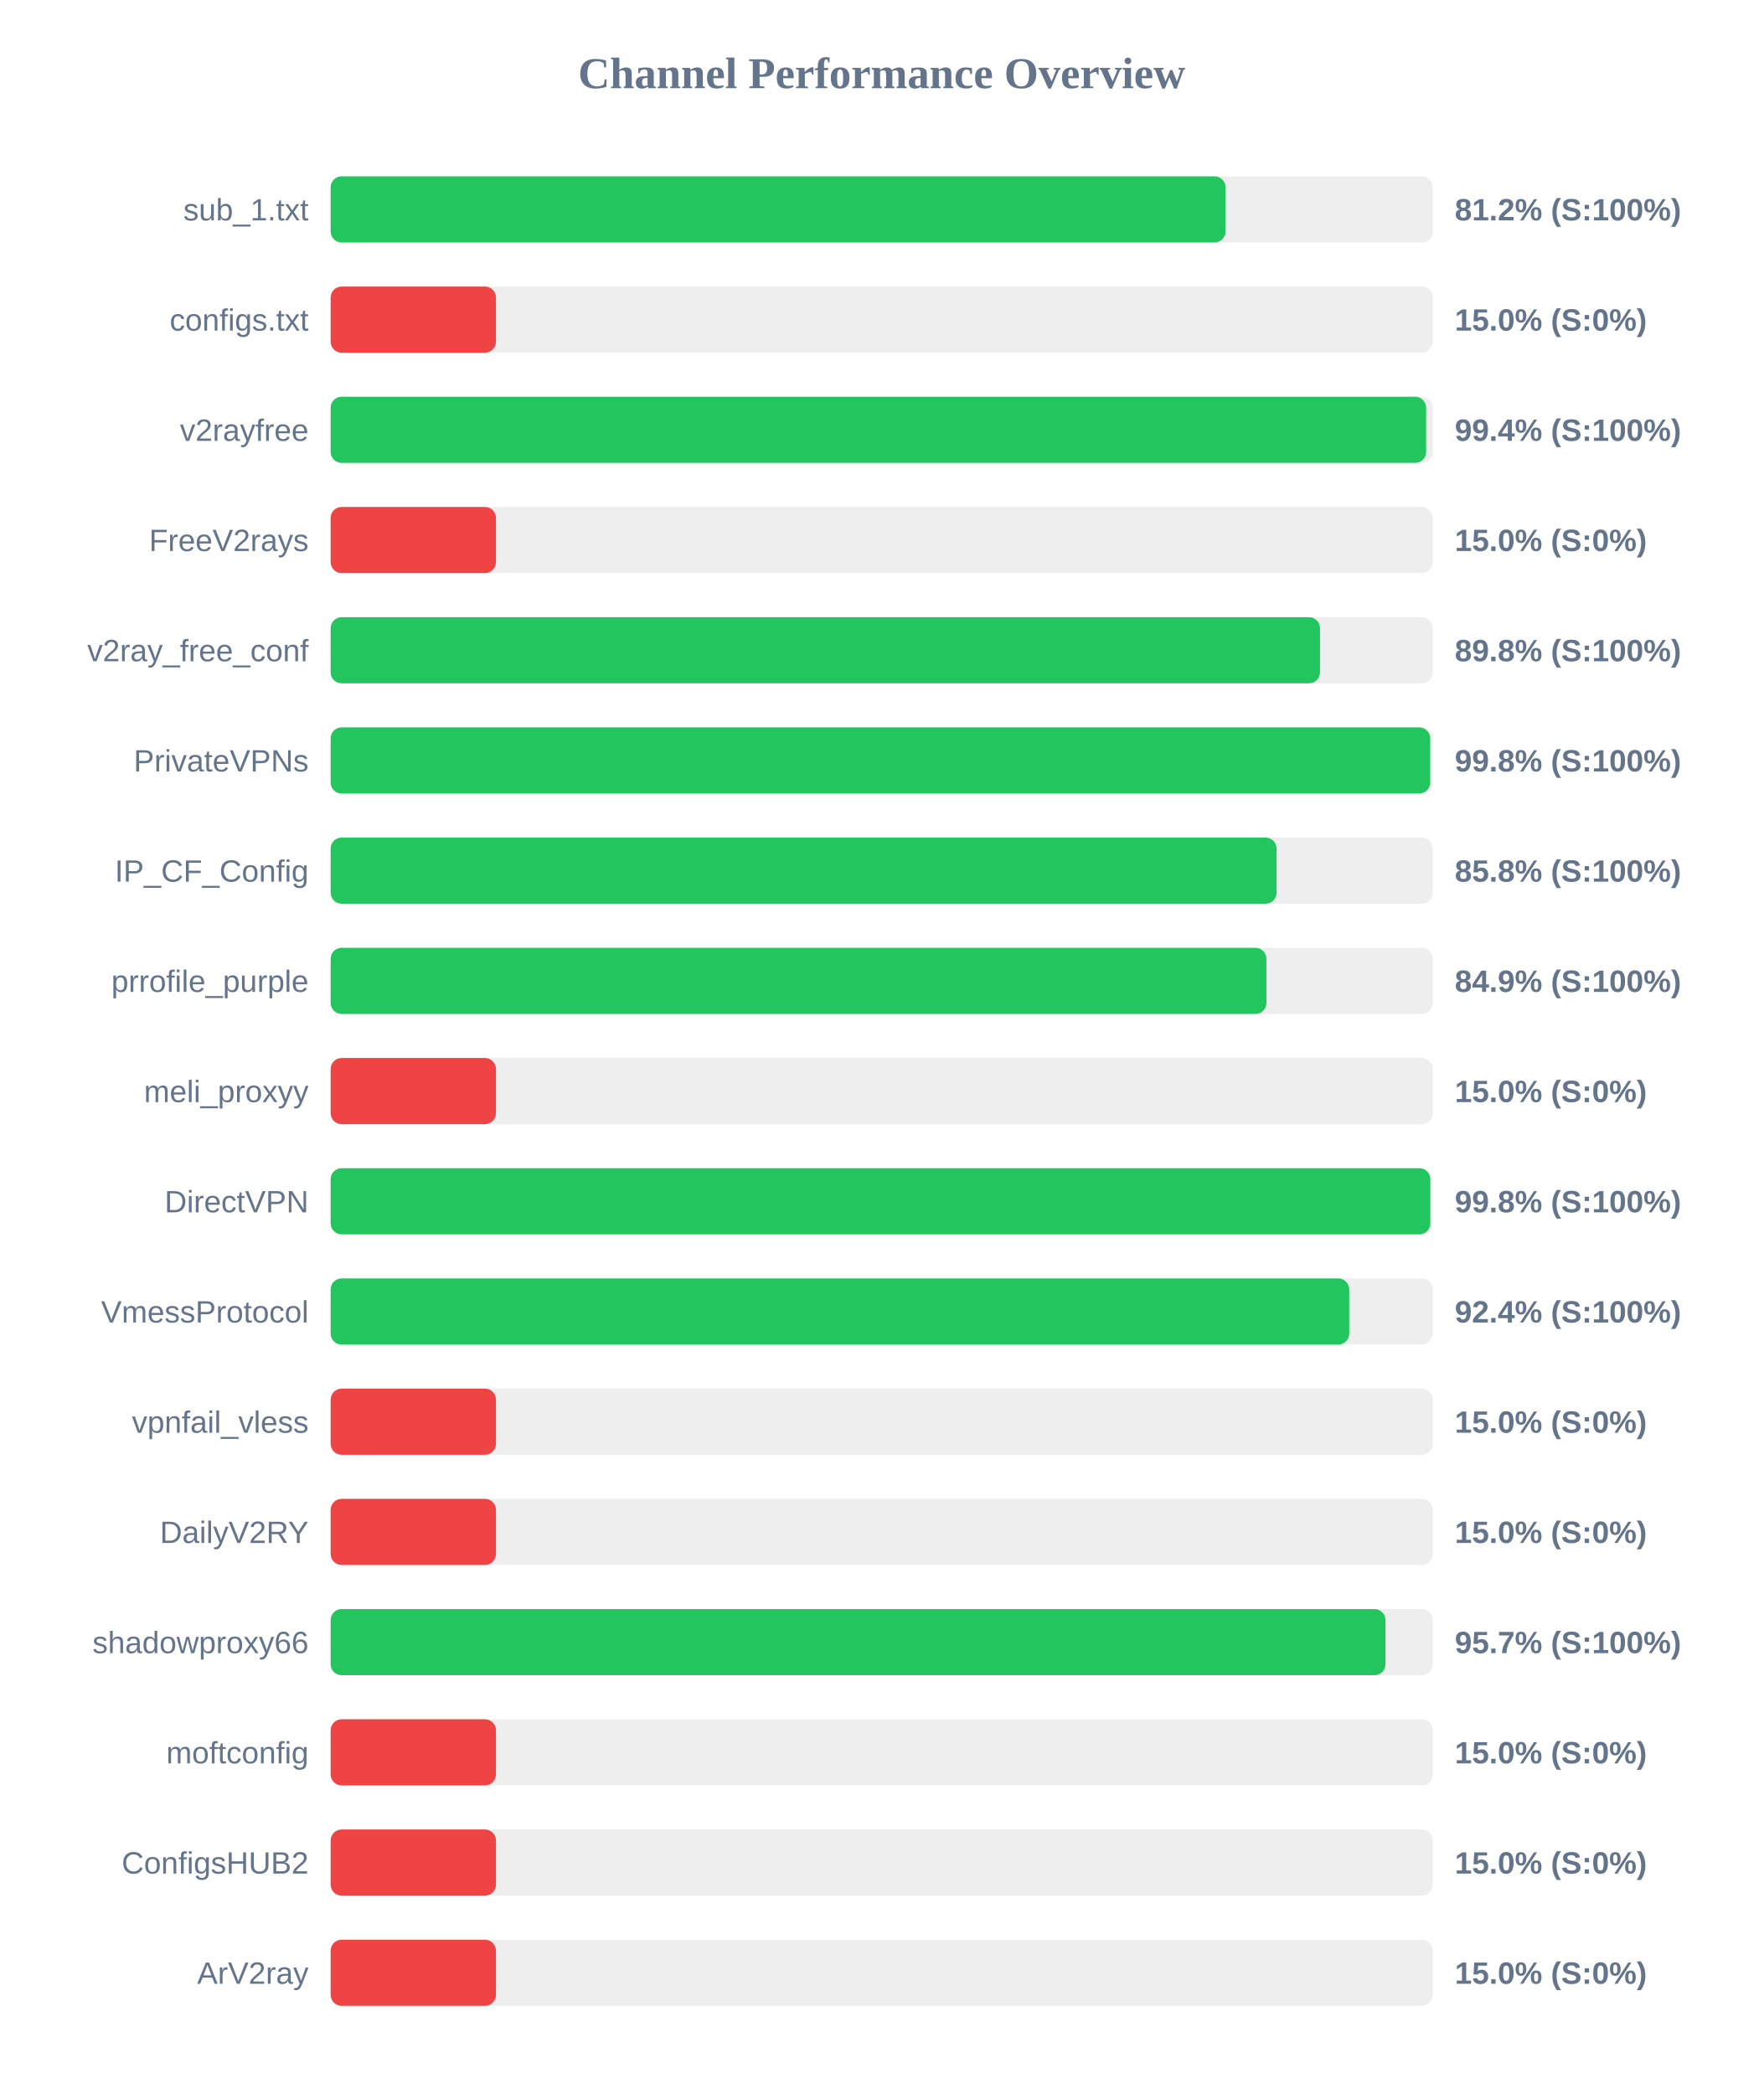
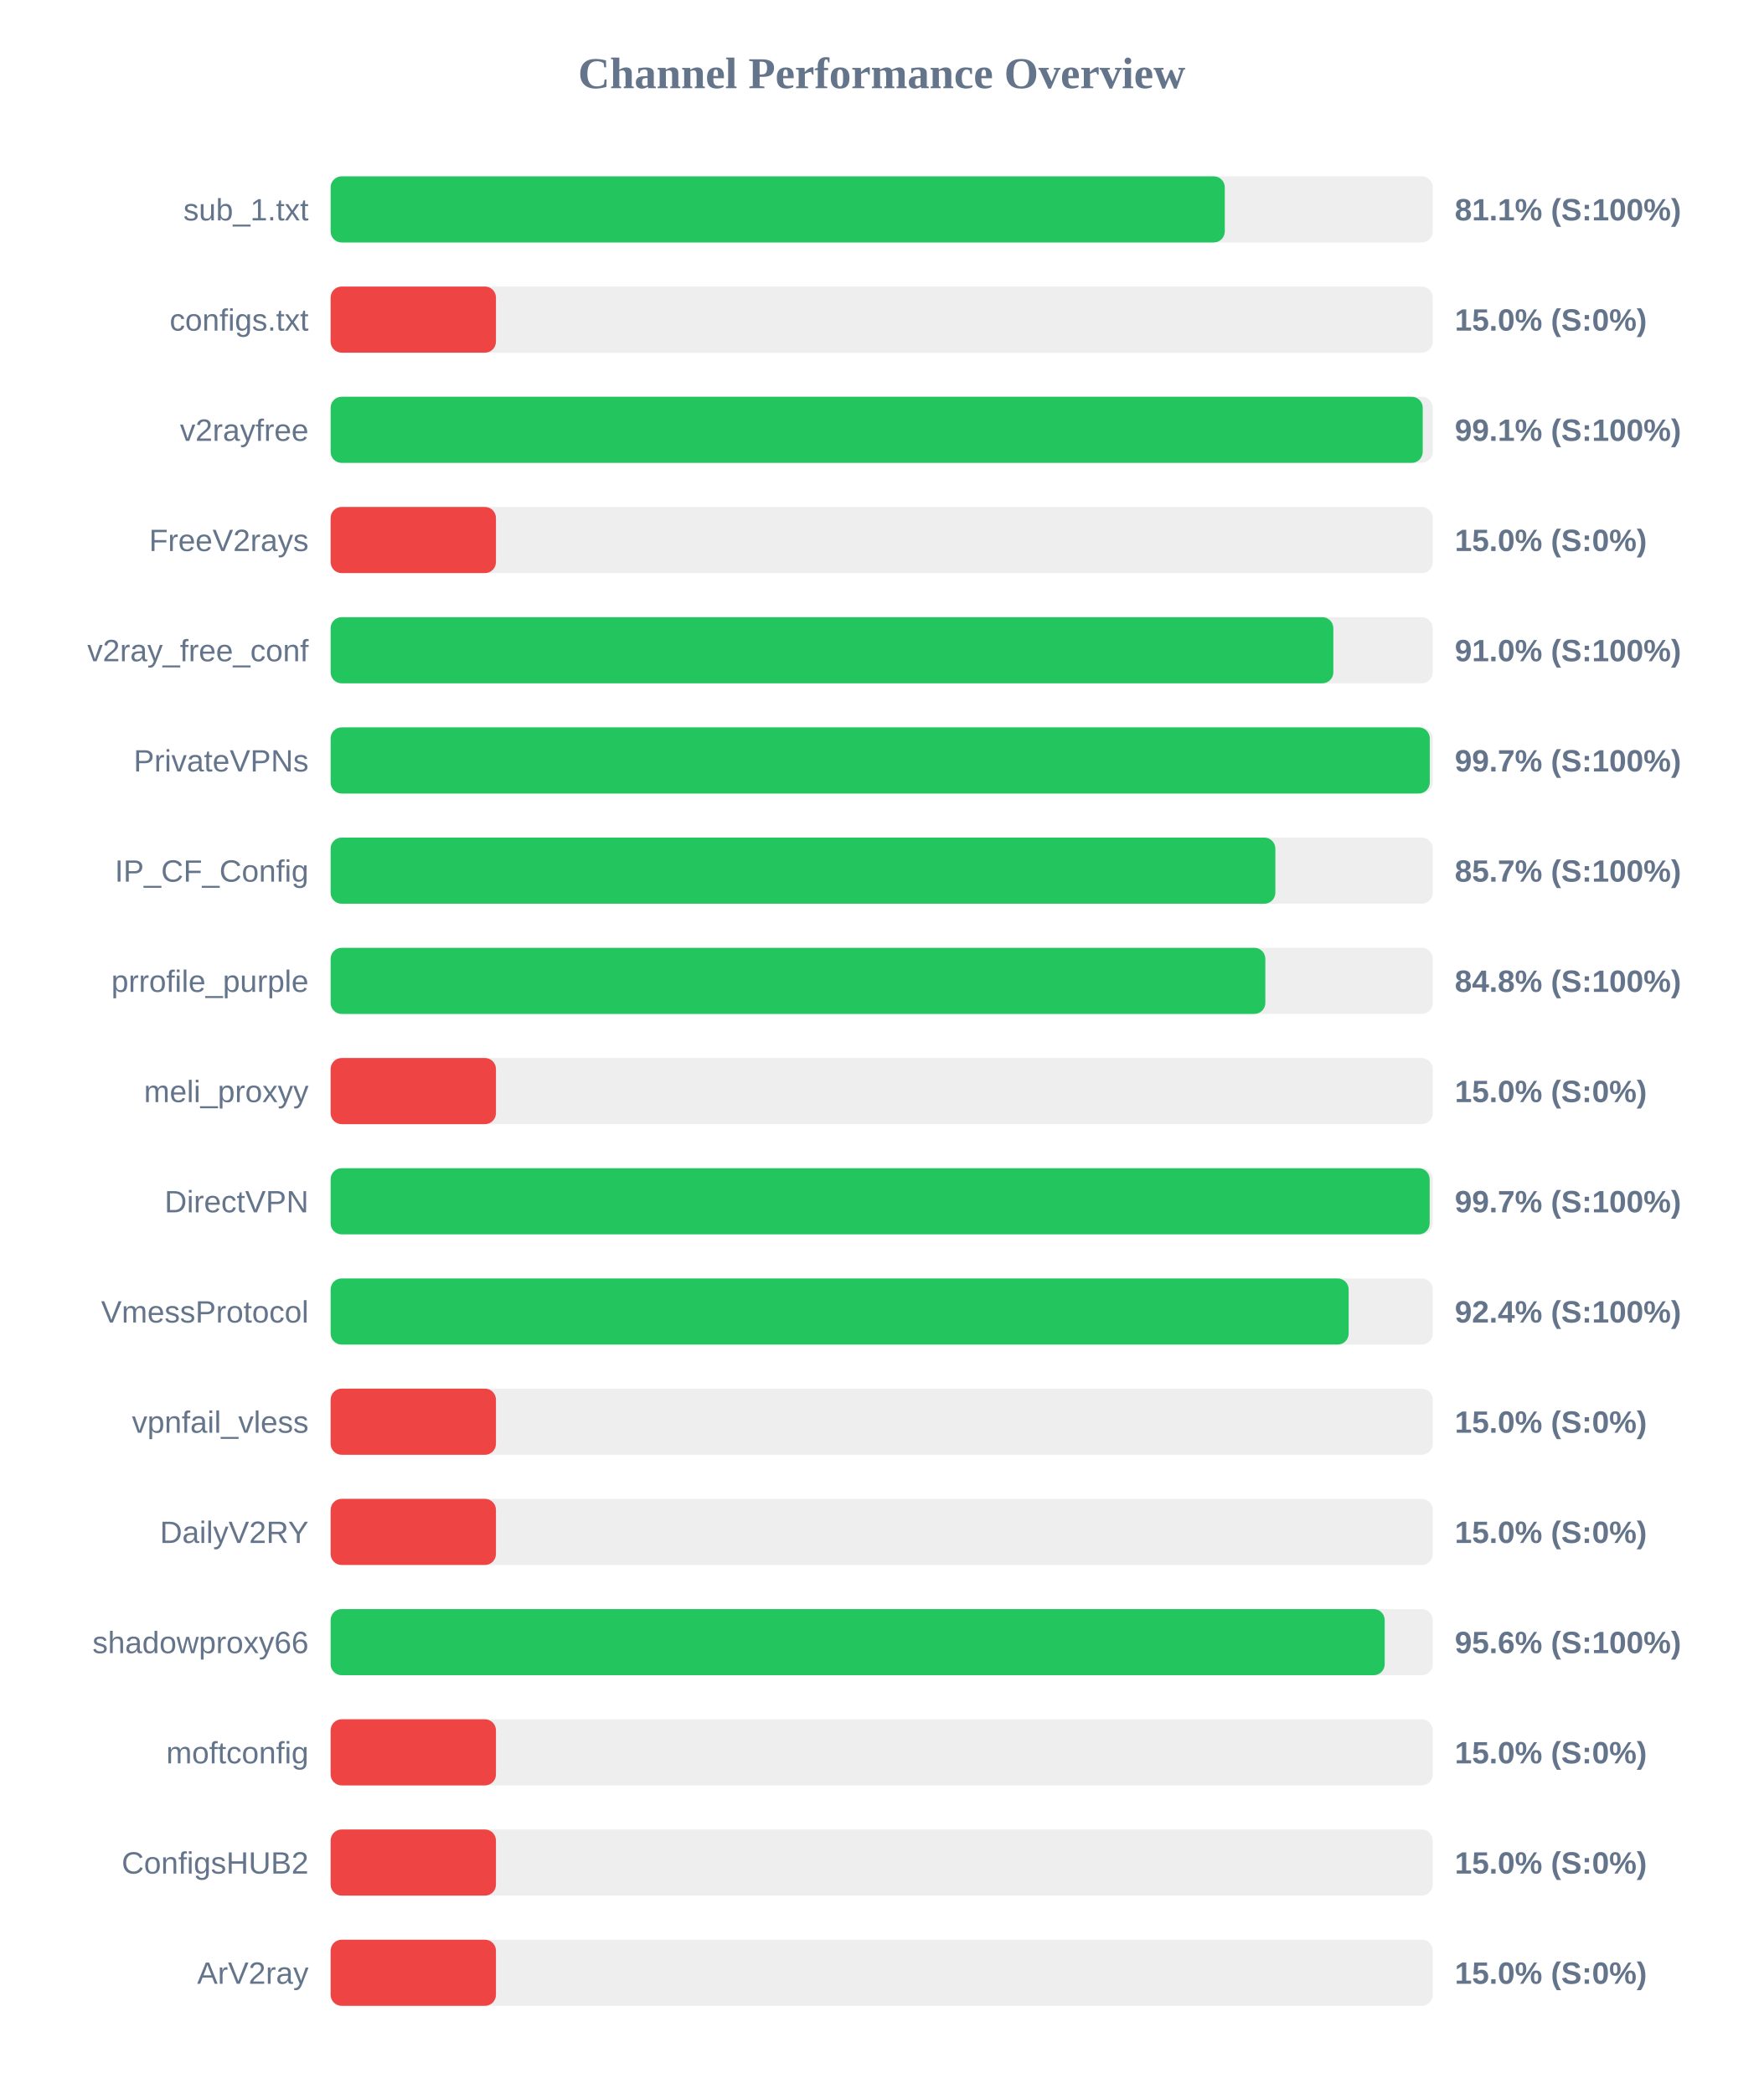
<svg xmlns="http://www.w3.org/2000/svg" width="800" height="950" version="1.1">
  <style>
        .row { font: 14px Arial; fill: #64748b; }
        .score { font: bold 14px Arial; fill: #64748b; }
    </style>
  <text x="400" y="40" text-anchor="middle" font-size="20px" font-weight="bold" fill="#64748b">Channel Performance Overview</text>
  <rect x="150" y="80" width="500" height="30" fill="#eee" rx="5" />
-   <rect x="150" y="80" width="406.0" height="30" fill="#22c55e" rx="5" />
+   <rect x="150" y="80" width="405.65" height="30" fill="#22c55e" rx="5" />
  <text x="140" y="100" text-anchor="end" class="row">sub_1.txt</text>
-   <text x="660" y="100" text-anchor="start" class="score">81.2% (S:100%)</text>
+   <text x="660" y="100" text-anchor="start" class="score">81.1% (S:100%)</text>
  <rect x="150" y="130" width="500" height="30" fill="#eee" rx="5" />
  <rect x="150" y="130" width="75.0" height="30" fill="#ef4444" rx="5" />
  <text x="140" y="150" text-anchor="end" class="row">configs.txt</text>
  <text x="660" y="150" text-anchor="start" class="score">15.0% (S:0%)</text>
  <rect x="150" y="180" width="500" height="30" fill="#eee" rx="5" />
-   <rect x="150" y="180" width="497.0" height="30" fill="#22c55e" rx="5" />
+   <rect x="150" y="180" width="495.45" height="30" fill="#22c55e" rx="5" />
  <text x="140" y="200" text-anchor="end" class="row">v2rayfree</text>
-   <text x="660" y="200" text-anchor="start" class="score">99.4% (S:100%)</text>
+   <text x="660" y="200" text-anchor="start" class="score">99.1% (S:100%)</text>
  <rect x="150" y="230" width="500" height="30" fill="#eee" rx="5" />
  <rect x="150" y="230" width="75.0" height="30" fill="#ef4444" rx="5" />
  <text x="140" y="250" text-anchor="end" class="row">FreeV2rays</text>
  <text x="660" y="250" text-anchor="start" class="score">15.0% (S:0%)</text>
  <rect x="150" y="280" width="500" height="30" fill="#eee" rx="5" />
-   <rect x="150" y="280" width="448.85" height="30" fill="#22c55e" rx="5" />
+   <rect x="150" y="280" width="454.9" height="30" fill="#22c55e" rx="5" />
  <text x="140" y="300" text-anchor="end" class="row">v2ray_free_conf</text>
-   <text x="660" y="300" text-anchor="start" class="score">89.8% (S:100%)</text>
+   <text x="660" y="300" text-anchor="start" class="score">91.0% (S:100%)</text>
  <rect x="150" y="330" width="500" height="30" fill="#eee" rx="5" />
-   <rect x="150" y="330" width="498.85" height="30" fill="#22c55e" rx="5" />
+   <rect x="150" y="330" width="498.65" height="30" fill="#22c55e" rx="5" />
  <text x="140" y="350" text-anchor="end" class="row">PrivateVPNs</text>
-   <text x="660" y="350" text-anchor="start" class="score">99.8% (S:100%)</text>
+   <text x="660" y="350" text-anchor="start" class="score">99.7% (S:100%)</text>
  <rect x="150" y="380" width="500" height="30" fill="#eee" rx="5" />
-   <rect x="150" y="380" width="429.15" height="30" fill="#22c55e" rx="5" />
+   <rect x="150" y="380" width="428.6" height="30" fill="#22c55e" rx="5" />
  <text x="140" y="400" text-anchor="end" class="row">IP_CF_Config</text>
-   <text x="660" y="400" text-anchor="start" class="score">85.8% (S:100%)</text>
+   <text x="660" y="400" text-anchor="start" class="score">85.7% (S:100%)</text>
  <rect x="150" y="430" width="500" height="30" fill="#eee" rx="5" />
-   <rect x="150" y="430" width="424.55" height="30" fill="#22c55e" rx="5" />
+   <rect x="150" y="430" width="424.05" height="30" fill="#22c55e" rx="5" />
  <text x="140" y="450" text-anchor="end" class="row">prrofile_purple</text>
-   <text x="660" y="450" text-anchor="start" class="score">84.9% (S:100%)</text>
+   <text x="660" y="450" text-anchor="start" class="score">84.8% (S:100%)</text>
  <rect x="150" y="480" width="500" height="30" fill="#eee" rx="5" />
  <rect x="150" y="480" width="75.0" height="30" fill="#ef4444" rx="5" />
  <text x="140" y="500" text-anchor="end" class="row">meli_proxyy</text>
  <text x="660" y="500" text-anchor="start" class="score">15.0% (S:0%)</text>
  <rect x="150" y="530" width="500" height="30" fill="#eee" rx="5" />
-   <rect x="150" y="530" width="498.9" height="30" fill="#22c55e" rx="5" />
+   <rect x="150" y="530" width="498.6" height="30" fill="#22c55e" rx="5" />
  <text x="140" y="550" text-anchor="end" class="row">DirectVPN</text>
-   <text x="660" y="550" text-anchor="start" class="score">99.8% (S:100%)</text>
+   <text x="660" y="550" text-anchor="start" class="score">99.7% (S:100%)</text>
  <rect x="150" y="580" width="500" height="30" fill="#eee" rx="5" />
-   <rect x="150" y="580" width="462.1" height="30" fill="#22c55e" rx="5" />
+   <rect x="150" y="580" width="461.85" height="30" fill="#22c55e" rx="5" />
  <text x="140" y="600" text-anchor="end" class="row">VmessProtocol</text>
  <text x="660" y="600" text-anchor="start" class="score">92.4% (S:100%)</text>
  <rect x="150" y="630" width="500" height="30" fill="#eee" rx="5" />
  <rect x="150" y="630" width="75.0" height="30" fill="#ef4444" rx="5" />
  <text x="140" y="650" text-anchor="end" class="row">vpnfail_vless</text>
  <text x="660" y="650" text-anchor="start" class="score">15.0% (S:0%)</text>
  <rect x="150" y="680" width="500" height="30" fill="#eee" rx="5" />
  <rect x="150" y="680" width="75.0" height="30" fill="#ef4444" rx="5" />
  <text x="140" y="700" text-anchor="end" class="row">DailyV2RY</text>
  <text x="660" y="700" text-anchor="start" class="score">15.0% (S:0%)</text>
  <rect x="150" y="730" width="500" height="30" fill="#eee" rx="5" />
-   <rect x="150" y="730" width="478.55" height="30" fill="#22c55e" rx="5" />
+   <rect x="150" y="730" width="478.2" height="30" fill="#22c55e" rx="5" />
  <text x="140" y="750" text-anchor="end" class="row">shadowproxy66</text>
-   <text x="660" y="750" text-anchor="start" class="score">95.7% (S:100%)</text>
+   <text x="660" y="750" text-anchor="start" class="score">95.6% (S:100%)</text>
  <rect x="150" y="780" width="500" height="30" fill="#eee" rx="5" />
  <rect x="150" y="780" width="75.0" height="30" fill="#ef4444" rx="5" />
  <text x="140" y="800" text-anchor="end" class="row">moftconfig</text>
  <text x="660" y="800" text-anchor="start" class="score">15.0% (S:0%)</text>
  <rect x="150" y="830" width="500" height="30" fill="#eee" rx="5" />
  <rect x="150" y="830" width="75.0" height="30" fill="#ef4444" rx="5" />
  <text x="140" y="850" text-anchor="end" class="row">ConfigsHUB2</text>
  <text x="660" y="850" text-anchor="start" class="score">15.0% (S:0%)</text>
  <rect x="150" y="880" width="500" height="30" fill="#eee" rx="5" />
  <rect x="150" y="880" width="75.0" height="30" fill="#ef4444" rx="5" />
  <text x="140" y="900" text-anchor="end" class="row">ArV2ray</text>
  <text x="660" y="900" text-anchor="start" class="score">15.0% (S:0%)</text>
</svg>
